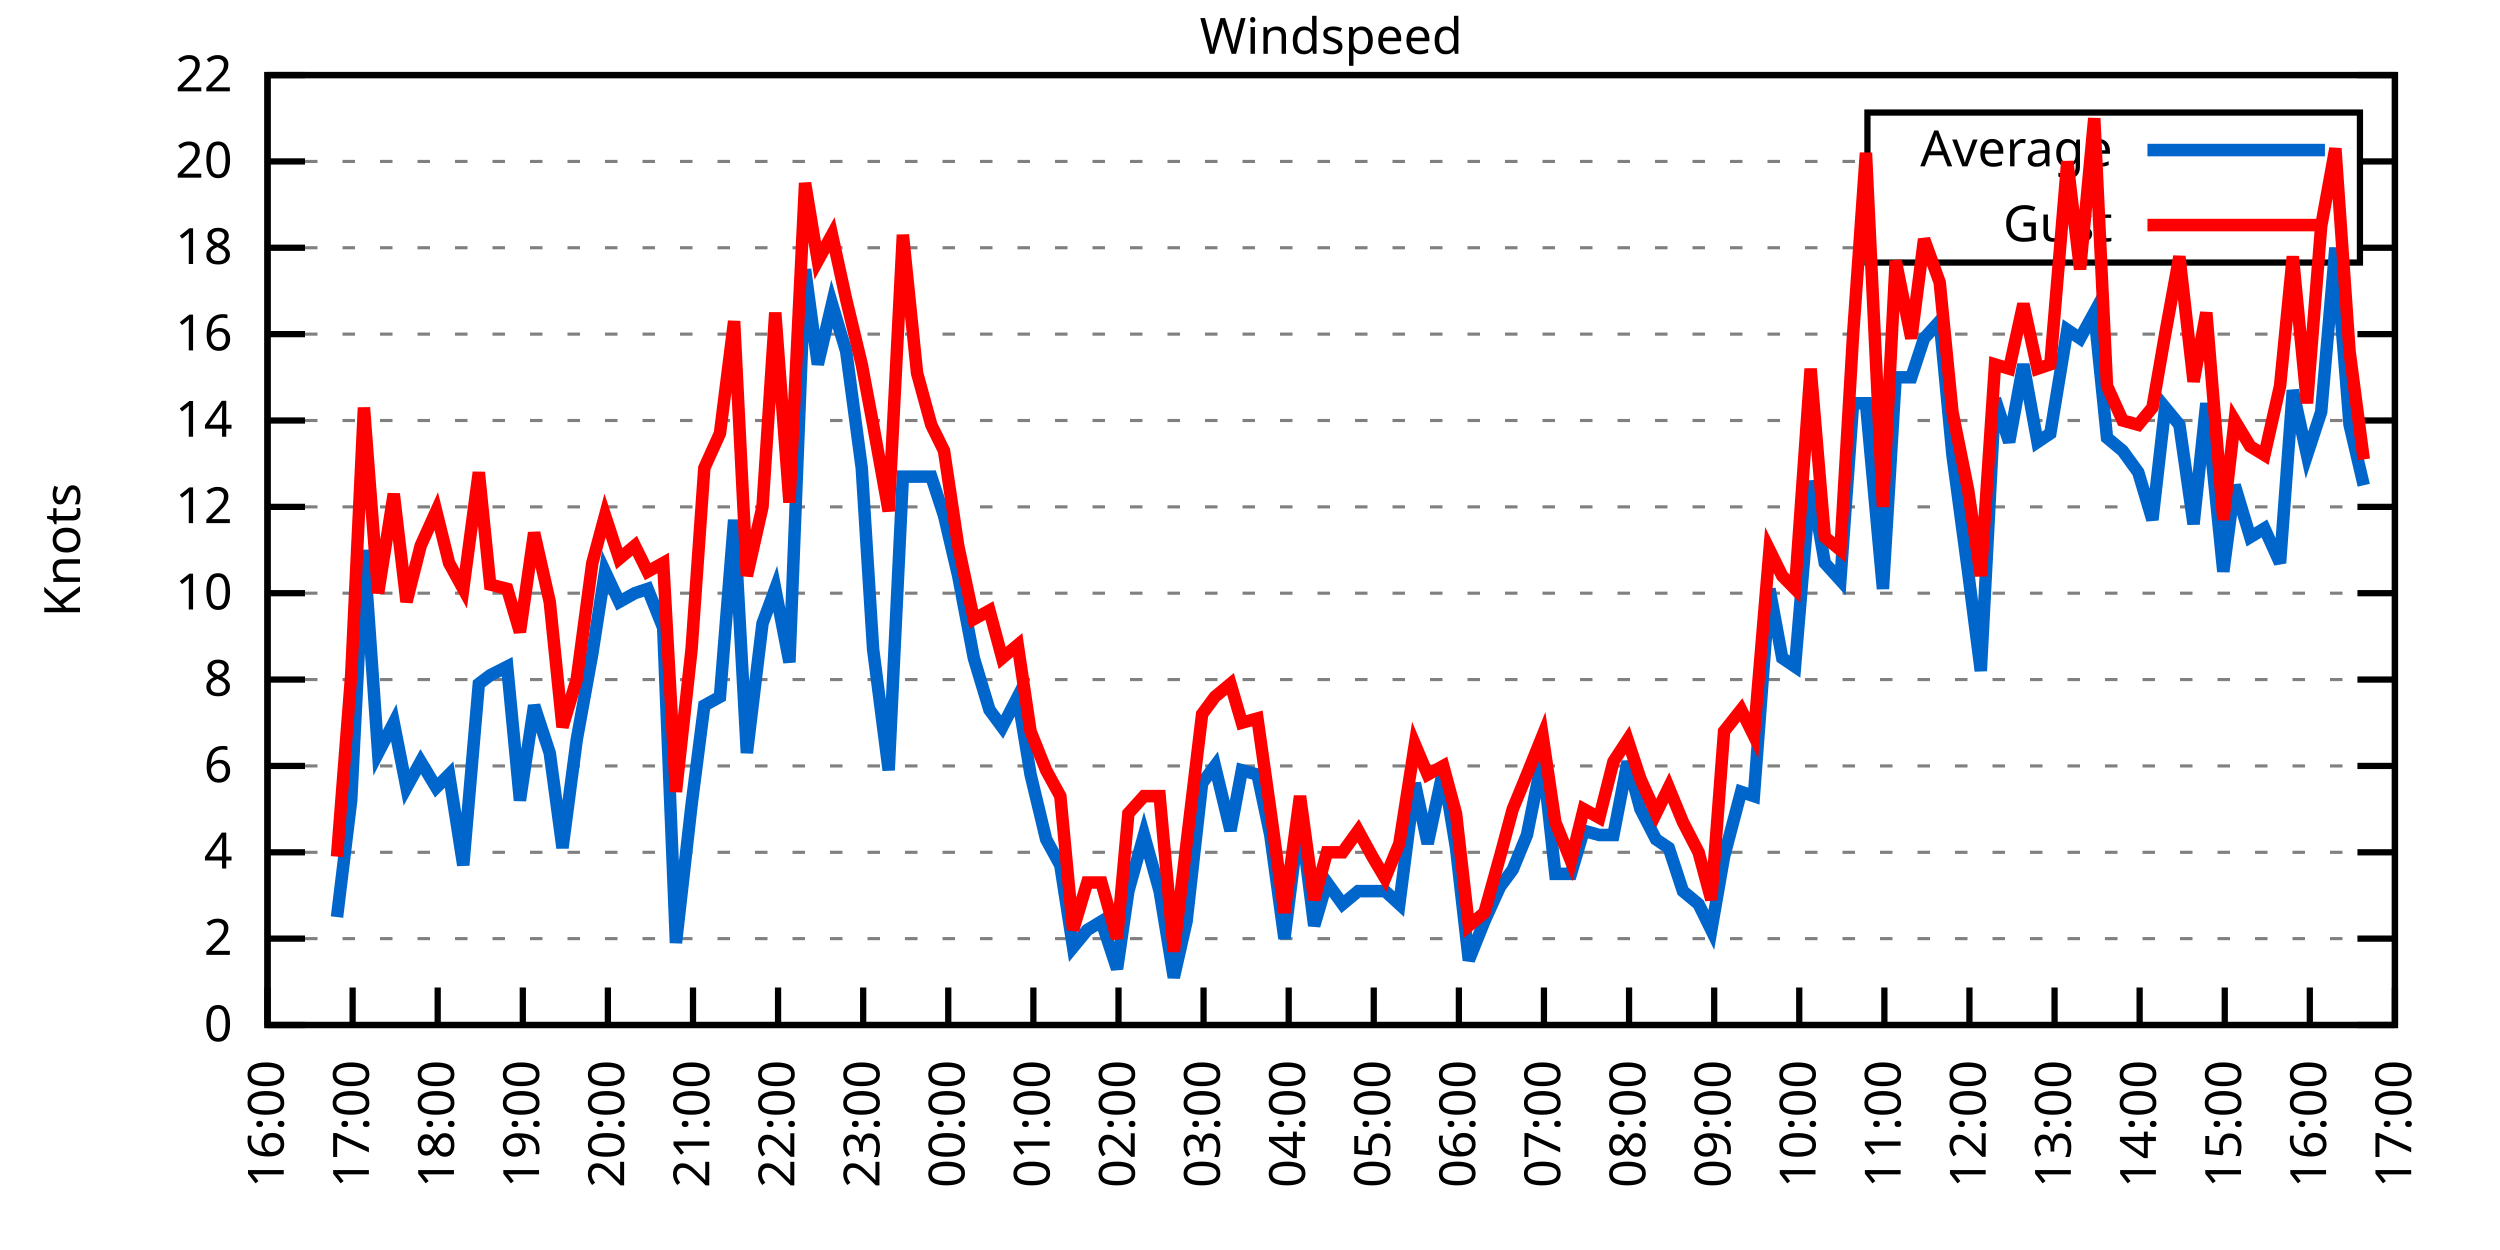
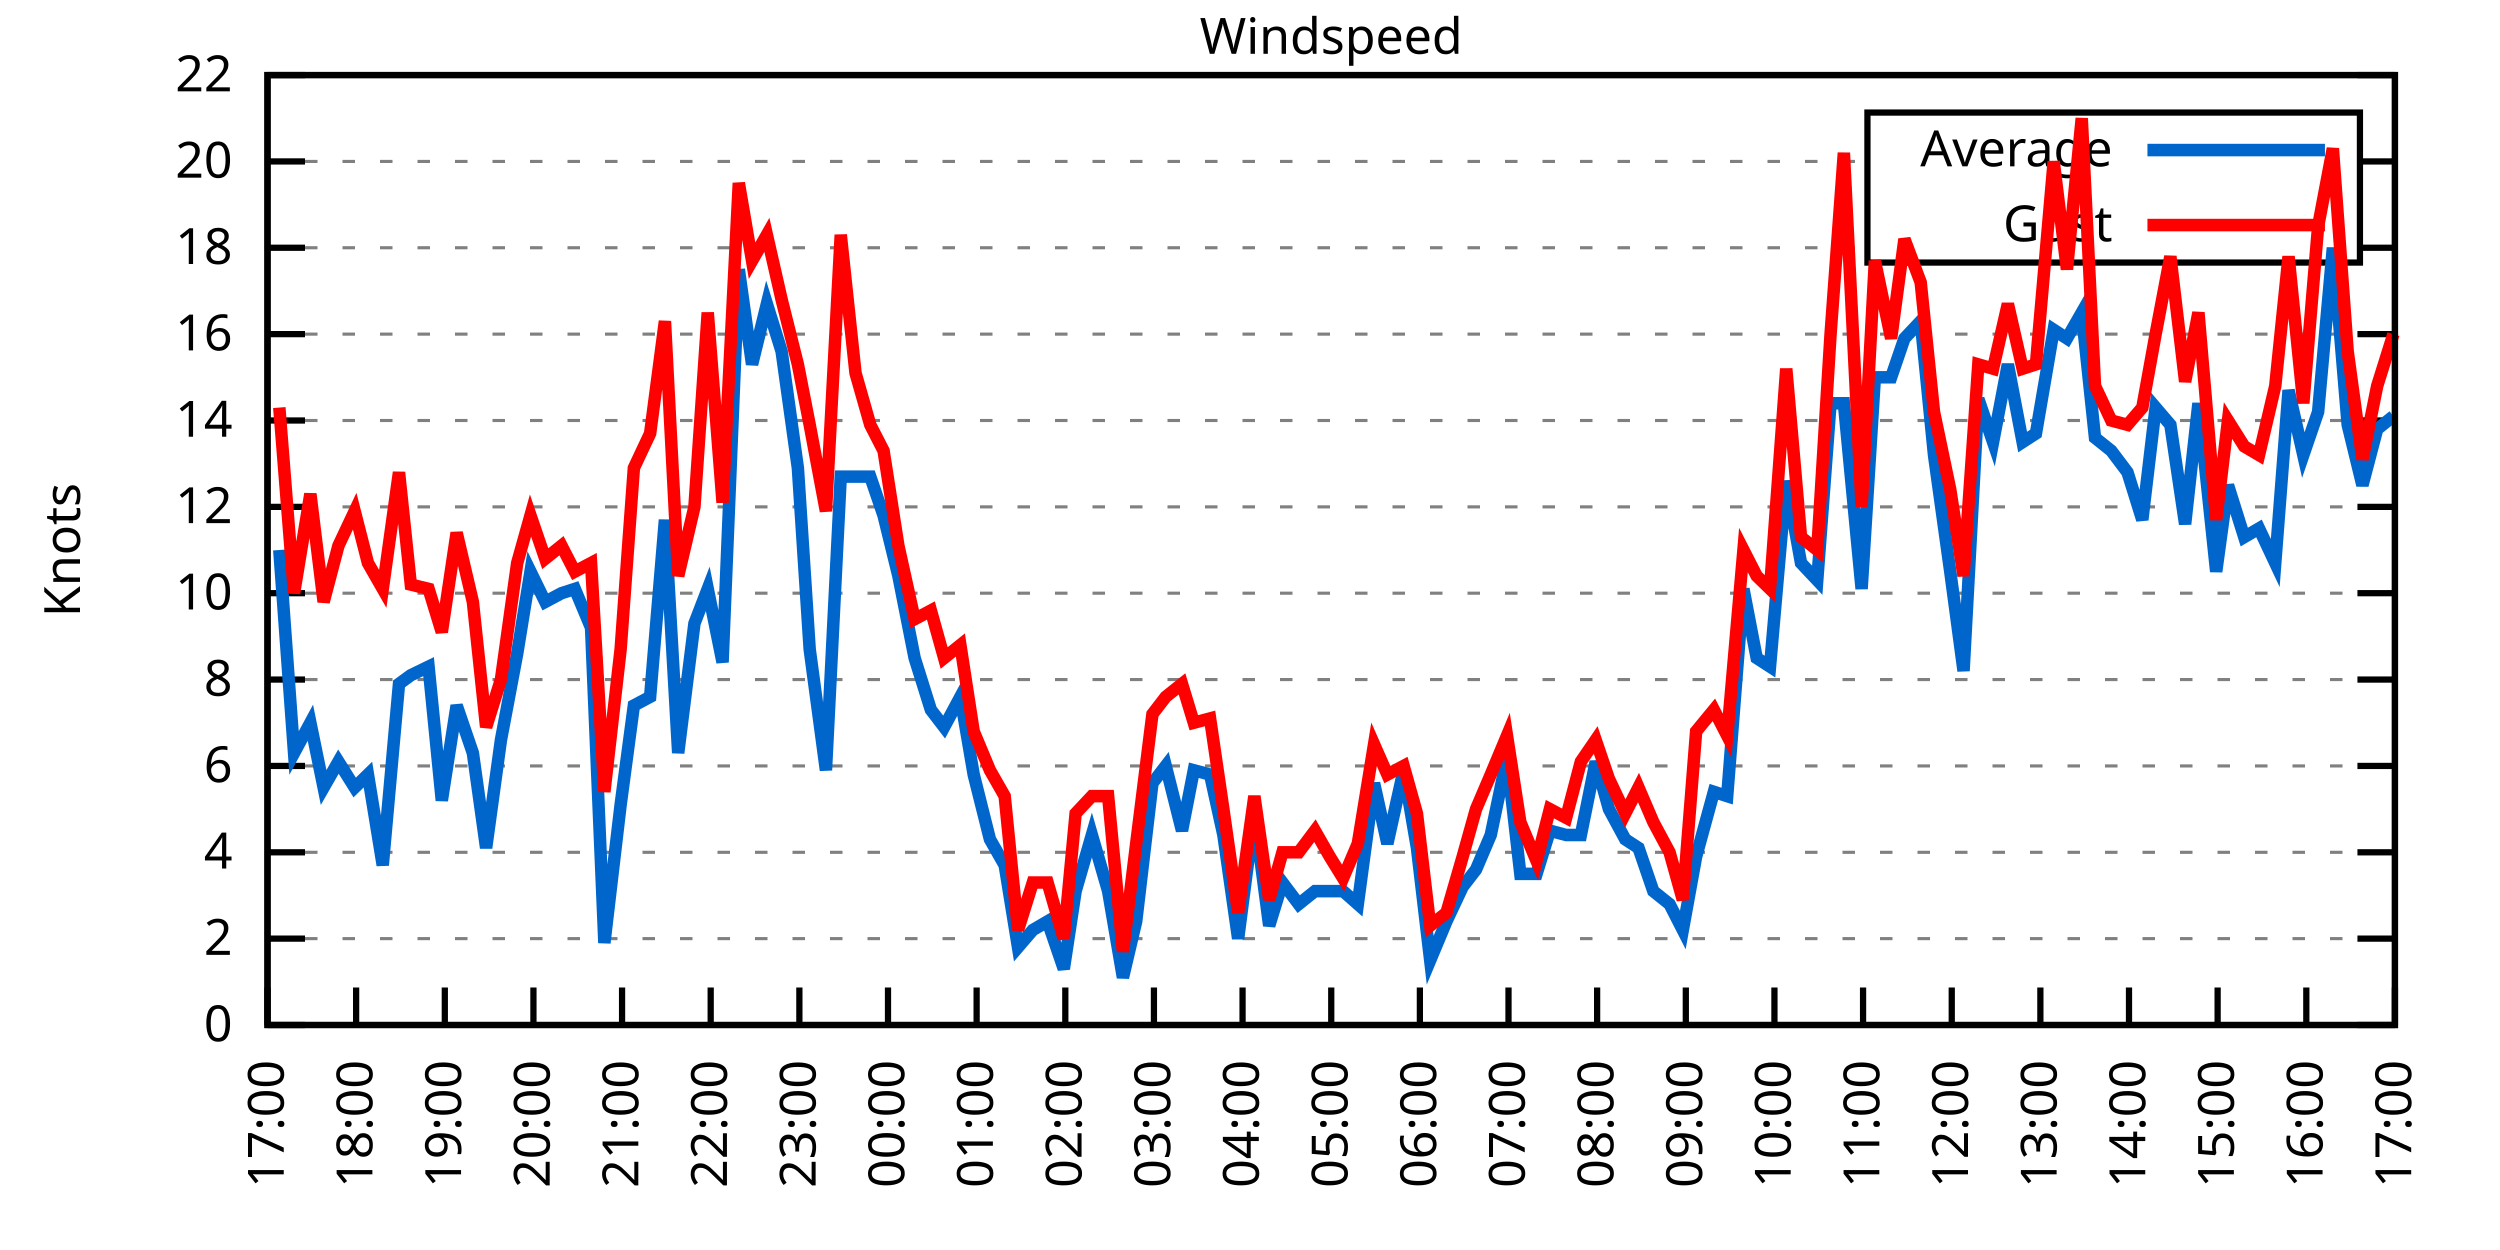
<svg xmlns="http://www.w3.org/2000/svg" xmlns:xlink="http://www.w3.org/1999/xlink" width="400" height="200" viewBox="0 0 400 200">
  <g id="gnuplot_canvas">
    <rect x="0" y="0" width="400" height="200" fill="none" />
    <defs>
      <circle id="gpDot" r="0.5" stroke-width="0.5" stroke="currentColor" />
      <path id="gpPt0" stroke-width="0.333" stroke="currentColor" d="M-1,0 h2 M0,-1 v2" />
      <path id="gpPt1" stroke-width="0.333" stroke="currentColor" d="M-1,-1 L1,1 M1,-1 L-1,1" />
      <path id="gpPt2" stroke-width="0.333" stroke="currentColor" d="M-1,0 L1,0 M0,-1 L0,1 M-1,-1 L1,1 M-1,1 L1,-1" />
      <rect id="gpPt3" stroke-width="0.333" stroke="currentColor" x="-1" y="-1" width="2" height="2" />
      <rect id="gpPt4" stroke-width="0.333" stroke="currentColor" fill="currentColor" x="-1" y="-1" width="2" height="2" />
      <circle id="gpPt5" stroke-width="0.333" stroke="currentColor" cx="0" cy="0" r="1" />
      <use xlink:href="#gpPt5" id="gpPt6" fill="currentColor" stroke="none" />
      <path id="gpPt7" stroke-width="0.333" stroke="currentColor" d="M0,-1.33 L-1.33,0.67 L1.33,0.67 z" />
      <use xlink:href="#gpPt7" id="gpPt8" fill="currentColor" stroke="none" />
      <use xlink:href="#gpPt7" id="gpPt9" stroke="currentColor" transform="rotate(180)" />
      <use xlink:href="#gpPt9" id="gpPt10" fill="currentColor" stroke="none" />
      <use xlink:href="#gpPt3" id="gpPt11" stroke="currentColor" transform="rotate(45)" />
      <use xlink:href="#gpPt11" id="gpPt12" fill="currentColor" stroke="none" />
      <path id="gpPt13" stroke-width="0.333" stroke="currentColor" d="M0,1.330 L1.265,0.411 L0.782,-1.067 L-0.782,-1.076 L-1.265,0.411 z" />
      <use xlink:href="#gpPt13" id="gpPt14" fill="currentColor" stroke="none" />
      <filter id="textbox" filterUnits="objectBoundingBox" x="0" y="0" height="1" width="1">
        <feFlood flood-color="white" flood-opacity="1" result="bgnd" />
        <feComposite in="SourceGraphic" in2="bgnd" operator="atop" />
      </filter>
      <filter id="greybox" filterUnits="objectBoundingBox" x="0" y="0" height="1" width="1">
        <feFlood flood-color="lightgrey" flood-opacity="1" result="grey" />
        <feComposite in="SourceGraphic" in2="grey" operator="atop" />
      </filter>
    </defs>
    <g fill="none" color="white" stroke="currentColor" stroke-width="1.00" stroke-linecap="butt" stroke-linejoin="miter">
</g>
    <g fill="none" color="black" stroke="currentColor" stroke-width="1.00" stroke-linecap="butt" stroke-linejoin="miter">
      <g stroke="none" shape-rendering="crispEdges">
        <polygon fill="rgb(255, 255, 255)" points="42.80,164.00 383.18,164.00 383.18,12.02 42.80,12.02 " />
      </g>
    </g>
    <g fill="none" color="black" stroke="currentColor" stroke-width="1.00" stroke-linecap="butt" stroke-linejoin="miter">
</g>
    <g fill="none" color="black" stroke="black" stroke-width="0.50" stroke-linecap="butt" stroke-linejoin="miter">
</g>
    <g fill="none" color="gray" stroke="currentColor" stroke-width="0.50" stroke-linecap="butt" stroke-linejoin="miter">
      <path stroke="gray" stroke-dasharray="2,4" class="gridline" d="M42.80,164.00 L383.19,164.00  " />
    </g>
    <g fill="none" color="gray" stroke="gray" stroke-width="1.00" stroke-linecap="butt" stroke-linejoin="miter">
</g>
    <g fill="none" color="black" stroke="currentColor" stroke-width="1.00" stroke-linecap="butt" stroke-linejoin="miter">
      <path stroke="black" d="M42.80,164.00 L48.80,164.00 M383.19,164.00 L377.19,164.00  " />
      <g transform="translate(37.20,166.60)" stroke="none" fill="black" font-family="Sans" font-size="8.00" text-anchor="end">
        <text>
          <tspan font-family="Sans"> 0</tspan>
        </text>
      </g>
    </g>
    <g fill="none" color="black" stroke="currentColor" stroke-width="1.00" stroke-linecap="butt" stroke-linejoin="miter">
</g>
    <g fill="none" color="black" stroke="black" stroke-width="0.50" stroke-linecap="butt" stroke-linejoin="miter">
</g>
    <g fill="none" color="gray" stroke="currentColor" stroke-width="0.50" stroke-linecap="butt" stroke-linejoin="miter">
      <path stroke="gray" stroke-dasharray="2,4" class="gridline" d="M42.80,150.18 L383.19,150.18  " />
    </g>
    <g fill="none" color="gray" stroke="gray" stroke-width="1.00" stroke-linecap="butt" stroke-linejoin="miter">
</g>
    <g fill="none" color="black" stroke="currentColor" stroke-width="1.00" stroke-linecap="butt" stroke-linejoin="miter">
      <path stroke="black" d="M42.80,150.18 L48.80,150.18 M383.19,150.18 L377.19,150.18  " />
      <g transform="translate(37.20,152.78)" stroke="none" fill="black" font-family="Sans" font-size="8.00" text-anchor="end">
        <text>
          <tspan font-family="Sans"> 2</tspan>
        </text>
      </g>
    </g>
    <g fill="none" color="black" stroke="currentColor" stroke-width="1.00" stroke-linecap="butt" stroke-linejoin="miter">
</g>
    <g fill="none" color="black" stroke="black" stroke-width="0.50" stroke-linecap="butt" stroke-linejoin="miter">
</g>
    <g fill="none" color="gray" stroke="currentColor" stroke-width="0.50" stroke-linecap="butt" stroke-linejoin="miter">
      <path stroke="gray" stroke-dasharray="2,4" class="gridline" d="M42.80,136.37 L383.19,136.37  " />
    </g>
    <g fill="none" color="gray" stroke="gray" stroke-width="1.00" stroke-linecap="butt" stroke-linejoin="miter">
</g>
    <g fill="none" color="black" stroke="currentColor" stroke-width="1.00" stroke-linecap="butt" stroke-linejoin="miter">
      <path stroke="black" d="M42.80,136.37 L48.80,136.37 M383.19,136.37 L377.19,136.37  " />
      <g transform="translate(37.20,138.97)" stroke="none" fill="black" font-family="Sans" font-size="8.00" text-anchor="end">
        <text>
          <tspan font-family="Sans"> 4</tspan>
        </text>
      </g>
    </g>
    <g fill="none" color="black" stroke="currentColor" stroke-width="1.00" stroke-linecap="butt" stroke-linejoin="miter">
</g>
    <g fill="none" color="black" stroke="black" stroke-width="0.50" stroke-linecap="butt" stroke-linejoin="miter">
</g>
    <g fill="none" color="gray" stroke="currentColor" stroke-width="0.50" stroke-linecap="butt" stroke-linejoin="miter">
      <path stroke="gray" stroke-dasharray="2,4" class="gridline" d="M42.80,122.55 L383.19,122.55  " />
    </g>
    <g fill="none" color="gray" stroke="gray" stroke-width="1.00" stroke-linecap="butt" stroke-linejoin="miter">
</g>
    <g fill="none" color="black" stroke="currentColor" stroke-width="1.00" stroke-linecap="butt" stroke-linejoin="miter">
      <path stroke="black" d="M42.80,122.55 L48.80,122.55 M383.19,122.55 L377.19,122.55  " />
      <g transform="translate(37.20,125.15)" stroke="none" fill="black" font-family="Sans" font-size="8.00" text-anchor="end">
        <text>
          <tspan font-family="Sans"> 6</tspan>
        </text>
      </g>
    </g>
    <g fill="none" color="black" stroke="currentColor" stroke-width="1.00" stroke-linecap="butt" stroke-linejoin="miter">
</g>
    <g fill="none" color="black" stroke="black" stroke-width="0.50" stroke-linecap="butt" stroke-linejoin="miter">
</g>
    <g fill="none" color="gray" stroke="currentColor" stroke-width="0.50" stroke-linecap="butt" stroke-linejoin="miter">
      <path stroke="gray" stroke-dasharray="2,4" class="gridline" d="M42.80,108.73 L383.19,108.73  " />
    </g>
    <g fill="none" color="gray" stroke="gray" stroke-width="1.00" stroke-linecap="butt" stroke-linejoin="miter">
</g>
    <g fill="none" color="black" stroke="currentColor" stroke-width="1.00" stroke-linecap="butt" stroke-linejoin="miter">
      <path stroke="black" d="M42.80,108.73 L48.80,108.73 M383.19,108.73 L377.19,108.73  " />
      <g transform="translate(37.20,111.33)" stroke="none" fill="black" font-family="Sans" font-size="8.00" text-anchor="end">
        <text>
          <tspan font-family="Sans"> 8</tspan>
        </text>
      </g>
    </g>
    <g fill="none" color="black" stroke="currentColor" stroke-width="1.00" stroke-linecap="butt" stroke-linejoin="miter">
</g>
    <g fill="none" color="black" stroke="black" stroke-width="0.50" stroke-linecap="butt" stroke-linejoin="miter">
</g>
    <g fill="none" color="gray" stroke="currentColor" stroke-width="0.50" stroke-linecap="butt" stroke-linejoin="miter">
      <path stroke="gray" stroke-dasharray="2,4" class="gridline" d="M42.80,94.91 L383.19,94.91  " />
    </g>
    <g fill="none" color="gray" stroke="gray" stroke-width="1.00" stroke-linecap="butt" stroke-linejoin="miter">
</g>
    <g fill="none" color="black" stroke="currentColor" stroke-width="1.00" stroke-linecap="butt" stroke-linejoin="miter">
      <path stroke="black" d="M42.80,94.91 L48.80,94.91 M383.19,94.91 L377.19,94.91  " />
      <g transform="translate(37.20,97.51)" stroke="none" fill="black" font-family="Sans" font-size="8.00" text-anchor="end">
        <text>
          <tspan font-family="Sans"> 10</tspan>
        </text>
      </g>
    </g>
    <g fill="none" color="black" stroke="currentColor" stroke-width="1.00" stroke-linecap="butt" stroke-linejoin="miter">
</g>
    <g fill="none" color="black" stroke="black" stroke-width="0.50" stroke-linecap="butt" stroke-linejoin="miter">
</g>
    <g fill="none" color="gray" stroke="currentColor" stroke-width="0.50" stroke-linecap="butt" stroke-linejoin="miter">
      <path stroke="gray" stroke-dasharray="2,4" class="gridline" d="M42.80,81.10 L383.19,81.10  " />
    </g>
    <g fill="none" color="gray" stroke="gray" stroke-width="1.00" stroke-linecap="butt" stroke-linejoin="miter">
</g>
    <g fill="none" color="black" stroke="currentColor" stroke-width="1.00" stroke-linecap="butt" stroke-linejoin="miter">
      <path stroke="black" d="M42.80,81.10 L48.80,81.10 M383.19,81.10 L377.19,81.10  " />
      <g transform="translate(37.20,83.70)" stroke="none" fill="black" font-family="Sans" font-size="8.00" text-anchor="end">
        <text>
          <tspan font-family="Sans"> 12</tspan>
        </text>
      </g>
    </g>
    <g fill="none" color="black" stroke="currentColor" stroke-width="1.00" stroke-linecap="butt" stroke-linejoin="miter">
</g>
    <g fill="none" color="black" stroke="black" stroke-width="0.50" stroke-linecap="butt" stroke-linejoin="miter">
</g>
    <g fill="none" color="gray" stroke="currentColor" stroke-width="0.50" stroke-linecap="butt" stroke-linejoin="miter">
      <path stroke="gray" stroke-dasharray="2,4" class="gridline" d="M42.80,67.28 L383.19,67.28  " />
    </g>
    <g fill="none" color="gray" stroke="gray" stroke-width="1.00" stroke-linecap="butt" stroke-linejoin="miter">
</g>
    <g fill="none" color="black" stroke="currentColor" stroke-width="1.00" stroke-linecap="butt" stroke-linejoin="miter">
      <path stroke="black" d="M42.80,67.28 L48.80,67.28 M383.19,67.28 L377.19,67.28  " />
      <g transform="translate(37.20,69.88)" stroke="none" fill="black" font-family="Sans" font-size="8.00" text-anchor="end">
        <text>
          <tspan font-family="Sans"> 14</tspan>
        </text>
      </g>
    </g>
    <g fill="none" color="black" stroke="currentColor" stroke-width="1.00" stroke-linecap="butt" stroke-linejoin="miter">
</g>
    <g fill="none" color="black" stroke="black" stroke-width="0.50" stroke-linecap="butt" stroke-linejoin="miter">
</g>
    <g fill="none" color="gray" stroke="currentColor" stroke-width="0.50" stroke-linecap="butt" stroke-linejoin="miter">
      <path stroke="gray" stroke-dasharray="2,4" class="gridline" d="M42.80,53.46 L383.19,53.46  " />
    </g>
    <g fill="none" color="gray" stroke="gray" stroke-width="1.00" stroke-linecap="butt" stroke-linejoin="miter">
</g>
    <g fill="none" color="black" stroke="currentColor" stroke-width="1.00" stroke-linecap="butt" stroke-linejoin="miter">
      <path stroke="black" d="M42.80,53.46 L48.80,53.46 M383.19,53.46 L377.19,53.46  " />
      <g transform="translate(37.20,56.06)" stroke="none" fill="black" font-family="Sans" font-size="8.00" text-anchor="end">
        <text>
          <tspan font-family="Sans"> 16</tspan>
        </text>
      </g>
    </g>
    <g fill="none" color="black" stroke="currentColor" stroke-width="1.00" stroke-linecap="butt" stroke-linejoin="miter">
</g>
    <g fill="none" color="black" stroke="black" stroke-width="0.50" stroke-linecap="butt" stroke-linejoin="miter">
</g>
    <g fill="none" color="gray" stroke="currentColor" stroke-width="0.50" stroke-linecap="butt" stroke-linejoin="miter">
      <path stroke="gray" stroke-dasharray="2,4" class="gridline" d="M42.80,39.64 L298.79,39.64 M377.59,39.64 L383.19,39.64  " />
    </g>
    <g fill="none" color="gray" stroke="gray" stroke-width="1.00" stroke-linecap="butt" stroke-linejoin="miter">
</g>
    <g fill="none" color="black" stroke="currentColor" stroke-width="1.00" stroke-linecap="butt" stroke-linejoin="miter">
      <path stroke="black" d="M42.80,39.64 L48.80,39.64 M383.19,39.64 L377.19,39.64  " />
      <g transform="translate(37.20,42.24)" stroke="none" fill="black" font-family="Sans" font-size="8.00" text-anchor="end">
        <text>
          <tspan font-family="Sans"> 18</tspan>
        </text>
      </g>
    </g>
    <g fill="none" color="black" stroke="currentColor" stroke-width="1.00" stroke-linecap="butt" stroke-linejoin="miter">
</g>
    <g fill="none" color="black" stroke="black" stroke-width="0.50" stroke-linecap="butt" stroke-linejoin="miter">
</g>
    <g fill="none" color="gray" stroke="currentColor" stroke-width="0.50" stroke-linecap="butt" stroke-linejoin="miter">
      <path stroke="gray" stroke-dasharray="2,4" class="gridline" d="M42.80,25.83 L298.79,25.83 M377.59,25.83 L383.19,25.83  " />
    </g>
    <g fill="none" color="gray" stroke="gray" stroke-width="1.00" stroke-linecap="butt" stroke-linejoin="miter">
</g>
    <g fill="none" color="black" stroke="currentColor" stroke-width="1.00" stroke-linecap="butt" stroke-linejoin="miter">
      <path stroke="black" d="M42.80,25.83 L48.80,25.83 M383.19,25.83 L377.19,25.83  " />
      <g transform="translate(37.20,28.43)" stroke="none" fill="black" font-family="Sans" font-size="8.00" text-anchor="end">
        <text>
          <tspan font-family="Sans"> 20</tspan>
        </text>
      </g>
    </g>
    <g fill="none" color="black" stroke="currentColor" stroke-width="1.00" stroke-linecap="butt" stroke-linejoin="miter">
</g>
    <g fill="none" color="black" stroke="black" stroke-width="0.50" stroke-linecap="butt" stroke-linejoin="miter">
</g>
    <g fill="none" color="gray" stroke="currentColor" stroke-width="0.50" stroke-linecap="butt" stroke-linejoin="miter">
      <path stroke="gray" stroke-dasharray="2,4" class="gridline" d="M42.80,12.01 L383.19,12.01  " />
    </g>
    <g fill="none" color="gray" stroke="gray" stroke-width="1.00" stroke-linecap="butt" stroke-linejoin="miter">
</g>
    <g fill="none" color="black" stroke="currentColor" stroke-width="1.00" stroke-linecap="butt" stroke-linejoin="miter">
      <path stroke="black" d="M42.80,12.01 L48.80,12.01 M383.19,12.01 L377.19,12.01  " />
      <g transform="translate(37.20,14.61)" stroke="none" fill="black" font-family="Sans" font-size="8.00" text-anchor="end">
        <text>
          <tspan font-family="Sans"> 22</tspan>
        </text>
      </g>
    </g>
    <g fill="none" color="black" stroke="currentColor" stroke-width="1.00" stroke-linecap="butt" stroke-linejoin="miter">
      <path stroke="black" d="M42.80,164.00 L42.80,158.00  " />
      <g transform="translate(45.40,169.60) rotate(270.00)" stroke="none" fill="black" font-family="Sans" font-size="8.00" text-anchor="end">
        <text>
-           <tspan font-family="Sans">16:00</tspan>
-         </text>
-       </g>
-     </g>
-     <g fill="none" color="black" stroke="currentColor" stroke-width="1.00" stroke-linecap="butt" stroke-linejoin="miter">
-       <path stroke="black" d="M56.42,164.00 L56.42,158.00  " />
-       <g transform="translate(59.02,169.60) rotate(270.00)" stroke="none" fill="black" font-family="Sans" font-size="8.00" text-anchor="end">
-         <text>
          <tspan font-family="Sans">17:00</tspan>
        </text>
      </g>
    </g>
    <g fill="none" color="black" stroke="currentColor" stroke-width="1.00" stroke-linecap="butt" stroke-linejoin="miter">
-       <path stroke="black" d="M70.03,164.00 L70.03,158.00  " />
-       <g transform="translate(72.63,169.60) rotate(270.00)" stroke="none" fill="black" font-family="Sans" font-size="8.00" text-anchor="end">
+       <path stroke="black" d="M56.98,164.00 L56.98,158.00  " />
+       <g transform="translate(59.58,169.60) rotate(270.00)" stroke="none" fill="black" font-family="Sans" font-size="8.00" text-anchor="end">
        <text>
          <tspan font-family="Sans">18:00</tspan>
        </text>
      </g>
    </g>
    <g fill="none" color="black" stroke="currentColor" stroke-width="1.00" stroke-linecap="butt" stroke-linejoin="miter">
-       <path stroke="black" d="M83.65,164.00 L83.65,158.00  " />
-       <g transform="translate(86.25,169.60) rotate(270.00)" stroke="none" fill="black" font-family="Sans" font-size="8.00" text-anchor="end">
+       <path stroke="black" d="M71.17,164.00 L71.17,158.00  " />
+       <g transform="translate(73.77,169.60) rotate(270.00)" stroke="none" fill="black" font-family="Sans" font-size="8.00" text-anchor="end">
        <text>
          <tspan font-family="Sans">19:00</tspan>
        </text>
      </g>
    </g>
    <g fill="none" color="black" stroke="currentColor" stroke-width="1.00" stroke-linecap="butt" stroke-linejoin="miter">
-       <path stroke="black" d="M97.26,164.00 L97.26,158.00  " />
-       <g transform="translate(99.86,169.60) rotate(270.00)" stroke="none" fill="black" font-family="Sans" font-size="8.00" text-anchor="end">
+       <path stroke="black" d="M85.35,164.00 L85.35,158.00  " />
+       <g transform="translate(87.95,169.60) rotate(270.00)" stroke="none" fill="black" font-family="Sans" font-size="8.00" text-anchor="end">
        <text>
          <tspan font-family="Sans">20:00</tspan>
        </text>
      </g>
    </g>
    <g fill="none" color="black" stroke="currentColor" stroke-width="1.00" stroke-linecap="butt" stroke-linejoin="miter">
-       <path stroke="black" d="M110.88,164.00 L110.88,158.00  " />
-       <g transform="translate(113.48,169.60) rotate(270.00)" stroke="none" fill="black" font-family="Sans" font-size="8.00" text-anchor="end">
+       <path stroke="black" d="M99.53,164.00 L99.53,158.00  " />
+       <g transform="translate(102.13,169.60) rotate(270.00)" stroke="none" fill="black" font-family="Sans" font-size="8.00" text-anchor="end">
        <text>
          <tspan font-family="Sans">21:00</tspan>
        </text>
      </g>
    </g>
    <g fill="none" color="black" stroke="currentColor" stroke-width="1.00" stroke-linecap="butt" stroke-linejoin="miter">
-       <path stroke="black" d="M124.49,164.00 L124.49,158.00  " />
-       <g transform="translate(127.09,169.60) rotate(270.00)" stroke="none" fill="black" font-family="Sans" font-size="8.00" text-anchor="end">
+       <path stroke="black" d="M113.71,164.00 L113.71,158.00  " />
+       <g transform="translate(116.31,169.60) rotate(270.00)" stroke="none" fill="black" font-family="Sans" font-size="8.00" text-anchor="end">
        <text>
          <tspan font-family="Sans">22:00</tspan>
        </text>
      </g>
    </g>
    <g fill="none" color="black" stroke="currentColor" stroke-width="1.00" stroke-linecap="butt" stroke-linejoin="miter">
-       <path stroke="black" d="M138.11,164.00 L138.11,158.00  " />
-       <g transform="translate(140.71,169.60) rotate(270.00)" stroke="none" fill="black" font-family="Sans" font-size="8.00" text-anchor="end">
+       <path stroke="black" d="M127.90,164.00 L127.90,158.00  " />
+       <g transform="translate(130.50,169.60) rotate(270.00)" stroke="none" fill="black" font-family="Sans" font-size="8.00" text-anchor="end">
        <text>
          <tspan font-family="Sans">23:00</tspan>
        </text>
      </g>
    </g>
    <g fill="none" color="black" stroke="currentColor" stroke-width="1.00" stroke-linecap="butt" stroke-linejoin="miter">
-       <path stroke="black" d="M151.72,164.00 L151.72,158.00  " />
-       <g transform="translate(154.32,169.60) rotate(270.00)" stroke="none" fill="black" font-family="Sans" font-size="8.00" text-anchor="end">
+       <path stroke="black" d="M142.08,164.00 L142.08,158.00  " />
+       <g transform="translate(144.68,169.60) rotate(270.00)" stroke="none" fill="black" font-family="Sans" font-size="8.00" text-anchor="end">
        <text>
          <tspan font-family="Sans">00:00</tspan>
        </text>
      </g>
    </g>
    <g fill="none" color="black" stroke="currentColor" stroke-width="1.00" stroke-linecap="butt" stroke-linejoin="miter">
-       <path stroke="black" d="M165.34,164.00 L165.34,158.00  " />
-       <g transform="translate(167.94,169.60) rotate(270.00)" stroke="none" fill="black" font-family="Sans" font-size="8.00" text-anchor="end">
+       <path stroke="black" d="M156.26,164.00 L156.26,158.00  " />
+       <g transform="translate(158.86,169.60) rotate(270.00)" stroke="none" fill="black" font-family="Sans" font-size="8.00" text-anchor="end">
        <text>
          <tspan font-family="Sans">01:00</tspan>
        </text>
      </g>
    </g>
    <g fill="none" color="black" stroke="currentColor" stroke-width="1.00" stroke-linecap="butt" stroke-linejoin="miter">
-       <path stroke="black" d="M178.96,164.00 L178.96,158.00  " />
-       <g transform="translate(181.56,169.60) rotate(270.00)" stroke="none" fill="black" font-family="Sans" font-size="8.00" text-anchor="end">
+       <path stroke="black" d="M170.45,164.00 L170.45,158.00  " />
+       <g transform="translate(173.05,169.60) rotate(270.00)" stroke="none" fill="black" font-family="Sans" font-size="8.00" text-anchor="end">
        <text>
          <tspan font-family="Sans">02:00</tspan>
        </text>
      </g>
    </g>
    <g fill="none" color="black" stroke="currentColor" stroke-width="1.00" stroke-linecap="butt" stroke-linejoin="miter">
-       <path stroke="black" d="M192.57,164.00 L192.57,158.00  " />
-       <g transform="translate(195.17,169.60) rotate(270.00)" stroke="none" fill="black" font-family="Sans" font-size="8.00" text-anchor="end">
+       <path stroke="black" d="M184.63,164.00 L184.63,158.00  " />
+       <g transform="translate(187.23,169.60) rotate(270.00)" stroke="none" fill="black" font-family="Sans" font-size="8.00" text-anchor="end">
        <text>
          <tspan font-family="Sans">03:00</tspan>
        </text>
      </g>
    </g>
    <g fill="none" color="black" stroke="currentColor" stroke-width="1.00" stroke-linecap="butt" stroke-linejoin="miter">
-       <path stroke="black" d="M206.19,164.00 L206.19,158.00  " />
-       <g transform="translate(208.79,169.60) rotate(270.00)" stroke="none" fill="black" font-family="Sans" font-size="8.00" text-anchor="end">
+       <path stroke="black" d="M198.81,164.00 L198.81,158.00  " />
+       <g transform="translate(201.41,169.60) rotate(270.00)" stroke="none" fill="black" font-family="Sans" font-size="8.00" text-anchor="end">
        <text>
          <tspan font-family="Sans">04:00</tspan>
        </text>
      </g>
    </g>
    <g fill="none" color="black" stroke="currentColor" stroke-width="1.00" stroke-linecap="butt" stroke-linejoin="miter">
-       <path stroke="black" d="M219.80,164.00 L219.80,158.00  " />
-       <g transform="translate(222.40,169.60) rotate(270.00)" stroke="none" fill="black" font-family="Sans" font-size="8.00" text-anchor="end">
+       <path stroke="black" d="M213.00,164.00 L213.00,158.00  " />
+       <g transform="translate(215.60,169.60) rotate(270.00)" stroke="none" fill="black" font-family="Sans" font-size="8.00" text-anchor="end">
        <text>
          <tspan font-family="Sans">05:00</tspan>
        </text>
      </g>
    </g>
    <g fill="none" color="black" stroke="currentColor" stroke-width="1.00" stroke-linecap="butt" stroke-linejoin="miter">
-       <path stroke="black" d="M233.42,164.00 L233.42,158.00  " />
-       <g transform="translate(236.02,169.60) rotate(270.00)" stroke="none" fill="black" font-family="Sans" font-size="8.00" text-anchor="end">
+       <path stroke="black" d="M227.18,164.00 L227.18,158.00  " />
+       <g transform="translate(229.78,169.60) rotate(270.00)" stroke="none" fill="black" font-family="Sans" font-size="8.00" text-anchor="end">
        <text>
          <tspan font-family="Sans">06:00</tspan>
        </text>
      </g>
    </g>
    <g fill="none" color="black" stroke="currentColor" stroke-width="1.00" stroke-linecap="butt" stroke-linejoin="miter">
-       <path stroke="black" d="M247.03,164.00 L247.03,158.00  " />
-       <g transform="translate(249.63,169.60) rotate(270.00)" stroke="none" fill="black" font-family="Sans" font-size="8.00" text-anchor="end">
+       <path stroke="black" d="M241.36,164.00 L241.36,158.00  " />
+       <g transform="translate(243.96,169.60) rotate(270.00)" stroke="none" fill="black" font-family="Sans" font-size="8.00" text-anchor="end">
        <text>
          <tspan font-family="Sans">07:00</tspan>
        </text>
      </g>
    </g>
    <g fill="none" color="black" stroke="currentColor" stroke-width="1.00" stroke-linecap="butt" stroke-linejoin="miter">
-       <path stroke="black" d="M260.65,164.00 L260.65,158.00  " />
-       <g transform="translate(263.25,169.60) rotate(270.00)" stroke="none" fill="black" font-family="Sans" font-size="8.00" text-anchor="end">
+       <path stroke="black" d="M255.54,164.00 L255.54,158.00  " />
+       <g transform="translate(258.14,169.60) rotate(270.00)" stroke="none" fill="black" font-family="Sans" font-size="8.00" text-anchor="end">
        <text>
          <tspan font-family="Sans">08:00</tspan>
        </text>
      </g>
    </g>
    <g fill="none" color="black" stroke="currentColor" stroke-width="1.00" stroke-linecap="butt" stroke-linejoin="miter">
-       <path stroke="black" d="M274.27,164.00 L274.27,158.00  " />
-       <g transform="translate(276.87,169.60) rotate(270.00)" stroke="none" fill="black" font-family="Sans" font-size="8.00" text-anchor="end">
+       <path stroke="black" d="M269.73,164.00 L269.73,158.00  " />
+       <g transform="translate(272.33,169.60) rotate(270.00)" stroke="none" fill="black" font-family="Sans" font-size="8.00" text-anchor="end">
        <text>
          <tspan font-family="Sans">09:00</tspan>
        </text>
      </g>
    </g>
    <g fill="none" color="black" stroke="currentColor" stroke-width="1.00" stroke-linecap="butt" stroke-linejoin="miter">
-       <path stroke="black" d="M287.88,164.00 L287.88,158.00  " />
-       <g transform="translate(290.48,169.60) rotate(270.00)" stroke="none" fill="black" font-family="Sans" font-size="8.00" text-anchor="end">
+       <path stroke="black" d="M283.91,164.00 L283.91,158.00  " />
+       <g transform="translate(286.51,169.60) rotate(270.00)" stroke="none" fill="black" font-family="Sans" font-size="8.00" text-anchor="end">
        <text>
          <tspan font-family="Sans">10:00</tspan>
        </text>
      </g>
    </g>
    <g fill="none" color="black" stroke="currentColor" stroke-width="1.00" stroke-linecap="butt" stroke-linejoin="miter">
-       <path stroke="black" d="M301.50,164.00 L301.50,158.00  " />
-       <g transform="translate(304.10,169.60) rotate(270.00)" stroke="none" fill="black" font-family="Sans" font-size="8.00" text-anchor="end">
+       <path stroke="black" d="M298.09,164.00 L298.09,158.00  " />
+       <g transform="translate(300.69,169.60) rotate(270.00)" stroke="none" fill="black" font-family="Sans" font-size="8.00" text-anchor="end">
        <text>
          <tspan font-family="Sans">11:00</tspan>
        </text>
      </g>
    </g>
    <g fill="none" color="black" stroke="currentColor" stroke-width="1.00" stroke-linecap="butt" stroke-linejoin="miter">
-       <path stroke="black" d="M315.11,164.00 L315.11,158.00  " />
-       <g transform="translate(317.71,169.60) rotate(270.00)" stroke="none" fill="black" font-family="Sans" font-size="8.00" text-anchor="end">
+       <path stroke="black" d="M312.28,164.00 L312.28,158.00  " />
+       <g transform="translate(314.88,169.60) rotate(270.00)" stroke="none" fill="black" font-family="Sans" font-size="8.00" text-anchor="end">
        <text>
          <tspan font-family="Sans">12:00</tspan>
        </text>
      </g>
    </g>
    <g fill="none" color="black" stroke="currentColor" stroke-width="1.00" stroke-linecap="butt" stroke-linejoin="miter">
-       <path stroke="black" d="M328.73,164.00 L328.73,158.00  " />
-       <g transform="translate(331.33,169.60) rotate(270.00)" stroke="none" fill="black" font-family="Sans" font-size="8.00" text-anchor="end">
+       <path stroke="black" d="M326.46,164.00 L326.46,158.00  " />
+       <g transform="translate(329.06,169.60) rotate(270.00)" stroke="none" fill="black" font-family="Sans" font-size="8.00" text-anchor="end">
        <text>
          <tspan font-family="Sans">13:00</tspan>
        </text>
      </g>
    </g>
    <g fill="none" color="black" stroke="currentColor" stroke-width="1.00" stroke-linecap="butt" stroke-linejoin="miter">
-       <path stroke="black" d="M342.34,164.00 L342.34,158.00  " />
-       <g transform="translate(344.94,169.60) rotate(270.00)" stroke="none" fill="black" font-family="Sans" font-size="8.00" text-anchor="end">
+       <path stroke="black" d="M340.64,164.00 L340.64,158.00  " />
+       <g transform="translate(343.24,169.60) rotate(270.00)" stroke="none" fill="black" font-family="Sans" font-size="8.00" text-anchor="end">
        <text>
          <tspan font-family="Sans">14:00</tspan>
        </text>
      </g>
    </g>
    <g fill="none" color="black" stroke="currentColor" stroke-width="1.00" stroke-linecap="butt" stroke-linejoin="miter">
-       <path stroke="black" d="M355.96,164.00 L355.96,158.00  " />
-       <g transform="translate(358.56,169.60) rotate(270.00)" stroke="none" fill="black" font-family="Sans" font-size="8.00" text-anchor="end">
+       <path stroke="black" d="M354.82,164.00 L354.82,158.00  " />
+       <g transform="translate(357.42,169.60) rotate(270.00)" stroke="none" fill="black" font-family="Sans" font-size="8.00" text-anchor="end">
        <text>
          <tspan font-family="Sans">15:00</tspan>
        </text>
      </g>
    </g>
    <g fill="none" color="black" stroke="currentColor" stroke-width="1.00" stroke-linecap="butt" stroke-linejoin="miter">
-       <path stroke="black" d="M369.57,164.00 L369.57,158.00  " />
-       <g transform="translate(372.17,169.60) rotate(270.00)" stroke="none" fill="black" font-family="Sans" font-size="8.00" text-anchor="end">
+       <path stroke="black" d="M369.01,164.00 L369.01,158.00  " />
+       <g transform="translate(371.61,169.60) rotate(270.00)" stroke="none" fill="black" font-family="Sans" font-size="8.00" text-anchor="end">
        <text>
          <tspan font-family="Sans">16:00</tspan>
        </text>
      </g>
    </g>
    <g fill="none" color="black" stroke="currentColor" stroke-width="1.00" stroke-linecap="butt" stroke-linejoin="miter">
      <path stroke="black" d="M383.19,164.00 L383.19,158.00  " />
      <g transform="translate(385.79,169.60) rotate(270.00)" stroke="none" fill="black" font-family="Sans" font-size="8.00" text-anchor="end">
        <text>
          <tspan font-family="Sans">17:00</tspan>
        </text>
      </g>
    </g>
    <g fill="none" color="black" stroke="currentColor" stroke-width="1.00" stroke-linecap="butt" stroke-linejoin="miter">
</g>
    <g fill="none" color="black" stroke="currentColor" stroke-width="1.00" stroke-linecap="butt" stroke-linejoin="miter">
      <path stroke="black" d="M42.80,12.01 L42.80,164.00 L383.19,164.00 L383.19,12.01 L42.80,12.01 Z  " />
    </g>
    <g fill="none" color="black" stroke="currentColor" stroke-width="1.00" stroke-linecap="butt" stroke-linejoin="miter">
</g>
    <g fill="none" color="black" stroke="currentColor" stroke-width="1.00" stroke-linecap="butt" stroke-linejoin="miter">
      <path stroke="black" d="M298.79,42.01 L298.79,18.01 L377.59,18.01 L377.59,42.01 L298.79,42.01 Z  " />
    </g>
    <g id="Windspeed_plot_1">
      <g fill="none" color="white" stroke="black" stroke-width="2.00" stroke-linecap="butt" stroke-linejoin="miter">
</g>
      <g fill="none" color="black" stroke="currentColor" stroke-width="2.00" stroke-linecap="butt" stroke-linejoin="miter">
        <g transform="translate(337.99,26.61)" stroke="none" fill="black" font-family="Sans" font-size="8.00" text-anchor="end">
          <text>
            <tspan font-family="Sans">Average</tspan>
          </text>
        </g>
      </g>
      <g fill="none" color="black" stroke="currentColor" stroke-width="2.00" stroke-linecap="butt" stroke-linejoin="miter">
-         <path stroke="rgb(  0, 102, 204)" d="M343.59,24.01 L371.99,24.01 M53.92,146.73 L56.19,128.08 L58.23,88.00 L60.50,120.48 L63.00,115.64 L65.04,126.00   L67.31,121.86 L69.80,126.00 L71.85,123.93 L74.12,138.44 L76.61,109.42 L78.43,108.04 L81.15,106.66 L83.19,128.08   L85.46,112.88 L87.96,120.48 L90.00,135.67 L92.27,118.40 L94.77,104.59 L96.81,91.46 L99.08,96.30 L101.57,94.91   L103.62,94.22 L106.11,100.44 L108.15,150.87 L110.65,128.77 L112.69,112.88 L115.19,111.49 L117.46,83.17 L119.50,120.48   L122.00,99.75 L124.04,94.22 L126.31,105.97 L128.81,43.10 L130.85,58.30 L133.12,48.63 L135.39,56.23 L137.88,74.88   L139.70,103.89 L142.19,123.24 L144.46,76.26 L146.73,76.26 L149.00,76.26 L151.04,82.48 L153.31,92.15 L155.81,105.28   L158.31,113.57 L160.35,116.33 L162.84,111.49 L164.89,123.93 L167.38,134.29 L169.65,138.44 L171.69,151.56 L173.96,148.80   L176.23,147.42 L178.73,155.02 L180.54,142.58 L183.04,133.60 L185.54,142.58 L187.81,156.40 L189.85,147.42 L192.34,125.31   L194.39,122.55 L196.88,132.91 L198.70,123.24 L201.19,123.93 L203.24,133.60 L205.51,150.18 L208.00,130.15 L210.27,148.11   L212.31,141.20 L214.81,144.66 L217.31,142.58 L219.58,142.58 L221.62,142.58 L223.89,144.66 L226.38,125.31 L228.43,134.98   L230.92,123.24 L232.96,135.67 L235.01,153.64 L237.50,147.42 L240.00,141.89 L242.04,139.13 L244.31,133.60 L246.81,121.17   L248.85,139.82 L251.35,139.82 L253.39,132.91 L255.88,133.60 L258.15,133.60 L260.42,121.86 L262.47,129.46 L264.96,134.29   L267.00,135.67 L269.27,142.58 L271.77,144.66 L273.81,148.80 L275.85,137.06 L278.58,126.69 L280.62,127.38 L283.12,94.22   L285.16,105.28 L287.20,106.66 L289.70,76.95 L291.97,90.08 L294.46,92.84 L296.50,64.52 L298.55,64.52 L301.27,94.22   L303.31,60.37 L305.81,60.37 L307.85,54.15 L310.35,51.39 L312.39,72.81 L314.89,91.46 L316.93,107.35 L319.20,63.82   L321.47,70.73 L323.74,58.30 L326.00,70.73 L328.05,69.35 L330.77,52.77 L332.81,54.15 L335.08,50.01 L337.12,70.04   L339.62,72.12 L342.12,75.57 L344.39,83.17 L346.43,65.21 L348.70,67.97 L350.97,83.86 L353.01,64.52 L355.73,91.46   L357.55,77.64 L360.04,85.93 L362.31,84.55 L364.81,90.08 L366.85,62.44 L369.12,72.81 L371.39,65.90 L373.66,39.64   L375.93,67.97 L378.20,77.64  " />
+         <path stroke="rgb(  0, 102, 204)" d="M343.59,24.01 L371.99,24.01 M44.69,88.00 L47.05,120.48 L49.66,115.64 L51.78,126.00 L54.15,121.86 L56.75,126.00   L58.87,123.93 L61.24,138.44 L63.84,109.42 L65.73,108.04 L68.57,106.66 L70.69,128.08 L73.06,112.88 L75.66,120.48   L77.78,135.67 L80.15,118.40 L82.75,104.59 L84.88,91.46 L87.24,96.30 L89.84,94.91 L91.97,94.22 L94.57,100.44   L96.70,150.87 L99.30,128.77 L101.42,112.88 L104.02,111.49 L106.39,83.17 L108.51,120.48 L111.11,99.75 L113.24,94.22   L115.61,105.97 L118.21,43.10 L120.33,58.30 L122.70,48.63 L125.06,56.23 L127.66,74.88 L129.55,103.89 L132.15,123.24   L134.52,76.26 L136.88,76.26 L139.24,76.26 L141.37,82.48 L143.74,92.15 L146.34,105.28 L148.94,113.57 L151.06,116.33   L153.66,111.49 L155.79,123.93 L158.39,134.29 L160.75,138.44 L162.88,151.56 L165.25,148.80 L167.61,147.42 L170.21,155.02   L172.10,142.58 L174.70,133.60 L177.30,142.58 L179.67,156.40 L181.79,147.42 L184.39,125.31 L186.52,122.55 L189.12,132.91   L191.01,123.24 L193.61,123.93 L195.74,133.60 L198.10,150.18 L200.70,130.15 L203.07,148.11 L205.19,141.20 L207.79,144.66   L210.39,142.58 L212.76,142.58 L214.89,142.58 L217.25,144.66 L219.85,125.31 L221.98,134.98 L224.58,123.24 L226.71,135.67   L228.83,153.64 L231.43,147.42 L234.03,141.89 L236.16,139.13 L238.52,133.60 L241.12,121.17 L243.25,139.82 L245.85,139.82   L247.98,132.91 L250.58,133.60 L252.94,133.60 L255.31,121.86 L257.43,129.46 L260.04,134.29 L262.16,135.67 L264.53,142.58   L267.13,144.66 L269.25,148.80 L271.38,137.06 L274.22,126.69 L276.35,127.38 L278.95,94.22 L281.07,105.28 L283.20,106.66   L285.80,76.95 L288.16,90.08 L290.76,92.84 L292.89,64.52 L295.02,64.52 L297.86,94.22 L299.98,60.37 L302.58,60.37   L304.71,54.15 L307.31,51.39 L309.44,72.81 L312.04,91.46 L314.17,107.35 L316.53,63.82 L318.89,70.73 L321.26,58.30   L323.62,70.73 L325.75,69.35 L328.59,52.77 L330.71,54.15 L333.08,50.01 L335.20,70.04 L337.80,72.12 L340.40,75.57   L342.77,83.17 L344.90,65.21 L347.26,67.97 L349.62,83.86 L351.75,64.52 L354.59,91.46 L356.48,77.64 L359.08,85.93   L361.44,84.55 L364.04,90.08 L366.17,62.44 L368.53,72.81 L370.90,65.90 L373.26,39.64 L375.63,67.97 L377.99,77.64   L380.35,68.66 L382.95,66.59  " />
      </g>
    </g>
    <g id="Windspeed_plot_2">
      <g fill="none" color="black" stroke="currentColor" stroke-width="2.00" stroke-linecap="butt" stroke-linejoin="miter">
        <g transform="translate(337.99,38.61)" stroke="none" fill="black" font-family="Sans" font-size="8.00" text-anchor="end">
          <text>
            <tspan font-family="Sans">Gust</tspan>
          </text>
        </g>
      </g>
      <g fill="none" color="black" stroke="currentColor" stroke-width="2.00" stroke-linecap="butt" stroke-linejoin="miter">
-         <path stroke="rgb(255,   0,   0)" d="M343.59,36.01 L371.99,36.01 M53.92,137.06 L56.19,108.04 L58.23,65.21 L60.50,94.91 L63.00,79.02 L65.04,96.30   L67.31,87.31 L69.80,81.79 L71.85,90.08 L74.12,94.22 L76.61,75.57 L78.43,93.53 L81.15,94.22 L83.19,101.13   L85.46,85.24 L87.96,96.30 L90.00,116.33 L92.27,108.73 L94.77,90.08 L96.81,82.48 L99.08,89.39 L101.57,87.31   L103.62,91.46 L106.11,90.08 L108.15,126.69 L110.65,103.89 L112.69,74.88 L115.19,69.35 L117.46,51.39 L119.50,92.15   L122.00,81.10 L124.04,50.01 L126.31,80.41 L128.81,29.28 L130.85,41.72 L133.12,37.57 L135.39,47.93 L137.88,58.30   L139.70,67.97 L142.19,81.79 L144.46,37.57 L146.73,59.68 L149.00,67.97 L151.04,72.12 L153.31,87.31 L155.81,99.06   L158.31,97.68 L160.35,105.28 L162.84,103.20 L164.89,117.02 L167.38,123.24 L169.65,127.38 L171.69,148.80 L173.96,141.20   L176.23,141.20 L178.73,150.18 L180.54,130.15 L183.04,127.38 L185.54,127.38 L187.81,152.26 L189.85,134.98 L192.34,114.26   L194.39,111.49 L196.88,109.42 L198.70,115.64 L201.19,114.95 L203.24,129.46 L205.51,146.04 L208.00,127.38 L210.27,143.96   L212.31,136.37 L214.81,136.37 L217.31,132.91 L219.58,137.06 L221.62,140.51 L223.89,134.98 L226.38,119.09 L228.43,123.93   L230.92,122.55 L232.96,130.15 L235.01,148.11 L237.50,146.04 L240.00,137.06 L242.04,129.46 L244.31,123.93 L246.81,117.71   L248.85,131.53 L251.35,137.75 L253.39,129.46 L255.88,130.84 L258.15,121.86 L260.42,118.40 L262.47,124.62 L264.96,130.15   L267.00,126.00 L269.27,131.53 L271.77,136.37 L273.81,143.96 L275.85,117.02 L278.58,113.57 L280.62,117.71 L283.12,88.00   L285.16,92.15 L287.20,94.22 L289.70,58.99 L291.97,85.93 L294.46,88.00 L296.50,53.46 L298.55,24.45 L301.27,81.10   L303.31,41.72 L305.81,54.15 L307.85,38.26 L310.35,45.17 L312.39,65.90 L314.89,78.33 L316.93,92.15 L319.20,58.30   L321.47,58.99 L323.74,48.63 L326.00,58.99 L328.05,58.30 L330.77,25.83 L332.81,43.10 L335.08,18.92 L337.12,61.75   L339.62,67.28 L342.12,67.97 L344.39,65.21 L346.43,53.46 L348.70,41.03 L350.97,61.06 L353.01,50.01 L355.73,83.17   L357.55,67.28 L360.04,71.42 L362.31,72.81 L364.81,61.75 L366.85,41.03 L369.12,64.52 L371.39,36.19 L373.66,23.75   L375.93,56.23 L378.20,73.50  " />
+         <path stroke="rgb(255,   0,   0)" d="M343.59,36.01 L371.99,36.01 M44.69,65.21 L47.05,94.91 L49.66,79.02 L51.78,96.30 L54.15,87.31 L56.75,81.79   L58.87,90.08 L61.24,94.22 L63.84,75.57 L65.73,93.53 L68.57,94.22 L70.69,101.13 L73.06,85.24 L75.66,96.30   L77.78,116.33 L80.15,108.73 L82.75,90.08 L84.88,82.48 L87.24,89.39 L89.84,87.31 L91.97,91.46 L94.57,90.08   L96.70,126.69 L99.30,103.89 L101.42,74.88 L104.02,69.35 L106.39,51.39 L108.51,92.15 L111.11,81.10 L113.24,50.01   L115.61,80.41 L118.21,29.28 L120.33,41.72 L122.70,37.57 L125.06,47.93 L127.66,58.30 L129.55,67.97 L132.15,81.79   L134.52,37.57 L136.88,59.68 L139.24,67.97 L141.37,72.12 L143.74,87.31 L146.34,99.06 L148.94,97.68 L151.06,105.28   L153.66,103.20 L155.79,117.02 L158.39,123.24 L160.75,127.38 L162.88,148.80 L165.25,141.20 L167.61,141.20 L170.21,150.18   L172.10,130.15 L174.70,127.38 L177.30,127.38 L179.67,152.26 L181.79,134.98 L184.39,114.26 L186.52,111.49 L189.12,109.42   L191.01,115.64 L193.61,114.95 L195.74,129.46 L198.10,146.04 L200.70,127.38 L203.07,143.96 L205.19,136.37 L207.79,136.37   L210.39,132.91 L212.76,137.06 L214.89,140.51 L217.25,134.98 L219.85,119.09 L221.98,123.93 L224.58,122.55 L226.71,130.15   L228.83,148.11 L231.43,146.04 L234.03,137.06 L236.16,129.46 L238.52,123.93 L241.12,117.71 L243.25,131.53 L245.85,137.75   L247.98,129.46 L250.58,130.84 L252.94,121.86 L255.31,118.40 L257.43,124.62 L260.04,130.15 L262.16,126.00 L264.53,131.53   L267.13,136.37 L269.25,143.96 L271.38,117.02 L274.22,113.57 L276.35,117.71 L278.95,88.00 L281.07,92.15 L283.20,94.22   L285.80,58.99 L288.16,85.93 L290.76,88.00 L292.89,53.46 L295.02,24.45 L297.86,81.10 L299.98,41.72 L302.58,54.15   L304.71,38.26 L307.31,45.17 L309.44,65.90 L312.04,78.33 L314.17,92.15 L316.53,58.30 L318.89,58.99 L321.26,48.63   L323.62,58.99 L325.75,58.30 L328.59,25.83 L330.71,43.10 L333.08,18.92 L335.20,61.75 L337.80,67.28 L340.40,67.97   L342.77,65.21 L344.90,53.46 L347.26,41.03 L349.62,61.06 L351.75,50.01 L354.59,83.17 L356.48,67.28 L359.08,71.42   L361.44,72.81 L364.04,61.75 L366.17,41.03 L368.53,64.52 L370.90,36.19 L373.26,23.75 L375.63,56.23 L377.99,73.50   L380.35,61.75 L382.95,53.46  " />
      </g>
    </g>
    <g fill="none" color="black" stroke="currentColor" stroke-width="2.00" stroke-linecap="butt" stroke-linejoin="miter">
</g>
    <g fill="none" color="black" stroke="black" stroke-width="1.00" stroke-linecap="butt" stroke-linejoin="miter">
</g>
    <g fill="none" color="black" stroke="currentColor" stroke-width="1.00" stroke-linecap="butt" stroke-linejoin="miter">
      <path stroke="black" d="M42.80,12.01 L42.80,164.00 L383.19,164.00 L383.19,12.01 L42.80,12.01 Z  " />
      <g transform="translate(12.80,88.01) rotate(270.00)" stroke="none" fill="black" font-family="Sans" font-size="8.00" text-anchor="middle">
        <text>
          <tspan font-family="Sans">Knots</tspan>
        </text>
      </g>
    </g>
    <g fill="none" color="black" stroke="currentColor" stroke-width="1.00" stroke-linecap="butt" stroke-linejoin="miter">
</g>
    <g fill="none" color="black" stroke="currentColor" stroke-width="1.00" stroke-linecap="butt" stroke-linejoin="miter">
      <g transform="translate(212.99,8.61)" stroke="none" fill="black" font-family="Sans" font-size="8.00" text-anchor="middle">
        <text>
          <tspan font-family="Sans">Windspeed</tspan>
        </text>
      </g>
    </g>
    <g fill="none" color="black" stroke="currentColor" stroke-width="1.00" stroke-linecap="butt" stroke-linejoin="miter">
</g>
  </g>
</svg>
